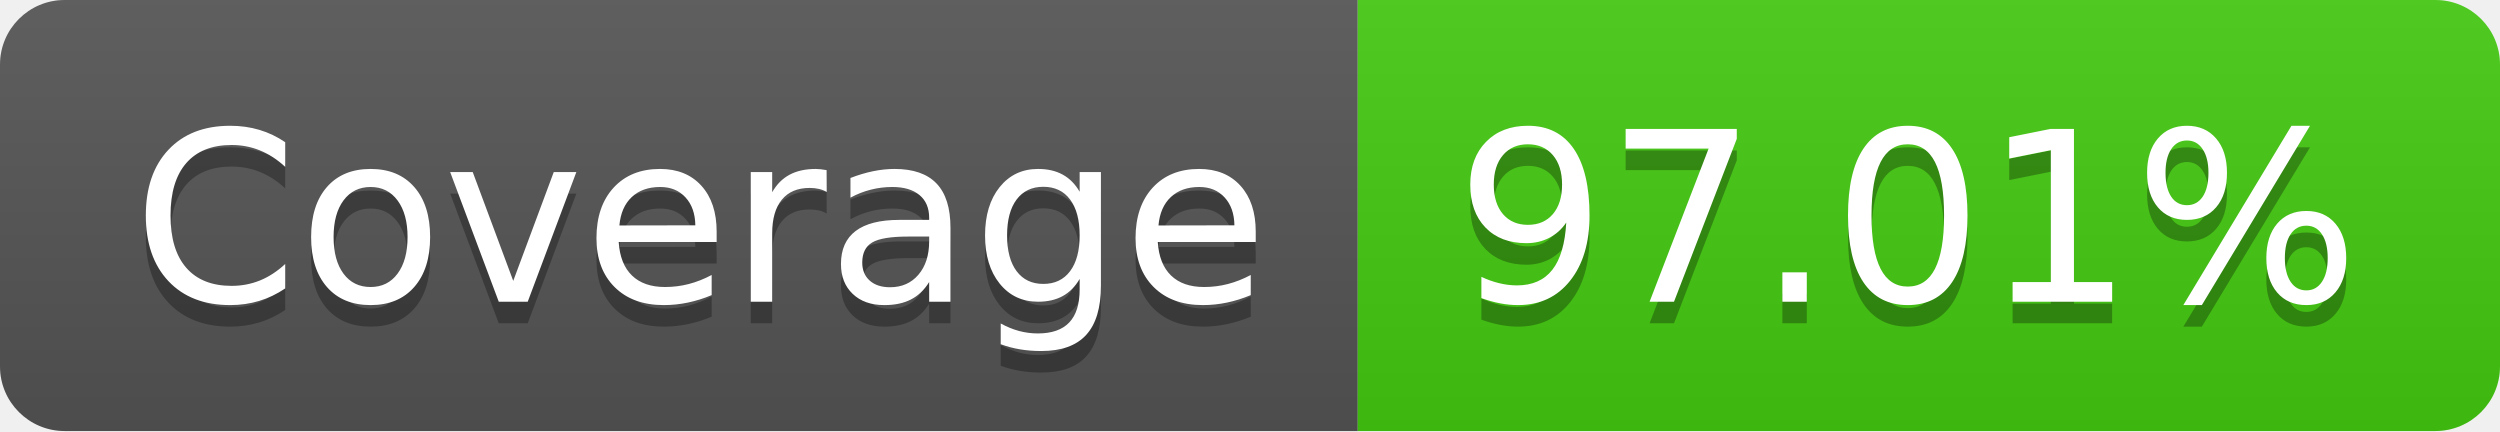
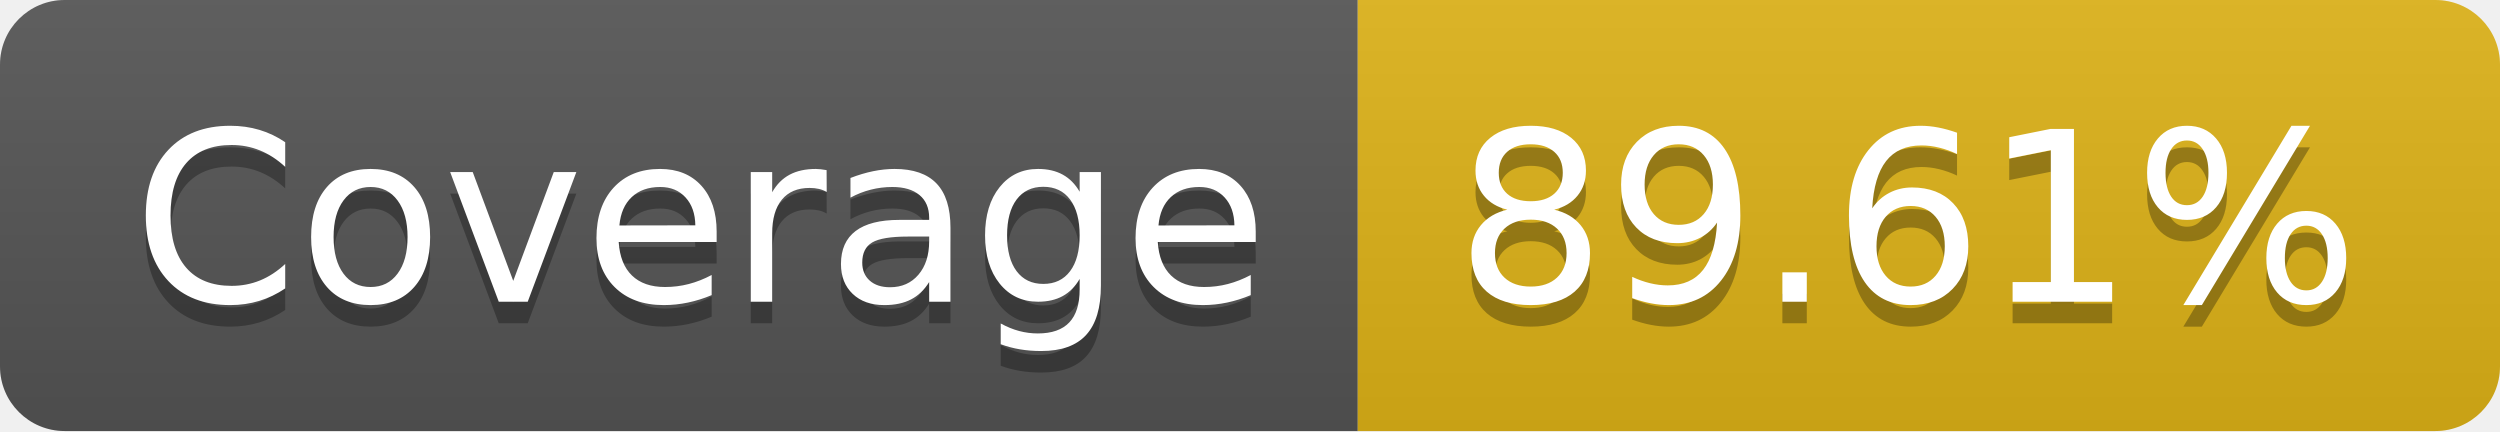
- <svg xmlns="http://www.w3.org/2000/svg" width="116" height="20" role="img" aria-label="Coverage: 97.01%">
+ <svg xmlns="http://www.w3.org/2000/svg" width="116" height="20" role="img" aria-label="Coverage: 89.61%">
  <linearGradient id="s" x2="0" y2="100%">
    <stop offset="0" stop-color="#bbb" stop-opacity=".1" />
    <stop offset="1" stop-opacity=".1" />
  </linearGradient>
  <clipPath id="r">
    <rect width="116" height="20" rx="3" fill="#fff" />
  </clipPath>
  <g clip-path="url(#r)">
    <rect width="63" height="20" fill="#555" />
-     <rect x="63" width="53" height="20" fill="#4c1" />
+     <rect x="63" width="53" height="20" fill="#dfb317" />
    <rect width="116" height="20" fill="url(#s)" />
  </g>
  <g fill="#fff" text-anchor="middle" font-family="Verdana,Geneva,DejaVu Sans,sans-serif" text-rendering="geometricPrecision" font-size="110">
    <text aria-hidden="true" x="325" y="150" fill="#010101" fill-opacity=".3" transform="scale(.1)" textLength="530">Coverage</text>
    <text x="325" y="140" transform="scale(.1)" fill="#fff" textLength="530">Coverage</text>
-     <text aria-hidden="true" x="885" y="150" fill="#010101" fill-opacity=".3" transform="scale(.1)" textLength="430">97.01%</text>
-     <text x="885" y="140" transform="scale(.1)" fill="#fff" textLength="430">97.01%</text>
+     <text aria-hidden="true" x="885" y="150" fill="#010101" fill-opacity=".3" transform="scale(.1)" textLength="430">89.61%</text>
+     <text x="885" y="140" transform="scale(.1)" fill="#fff" textLength="430">89.61%</text>
  </g>
</svg>
